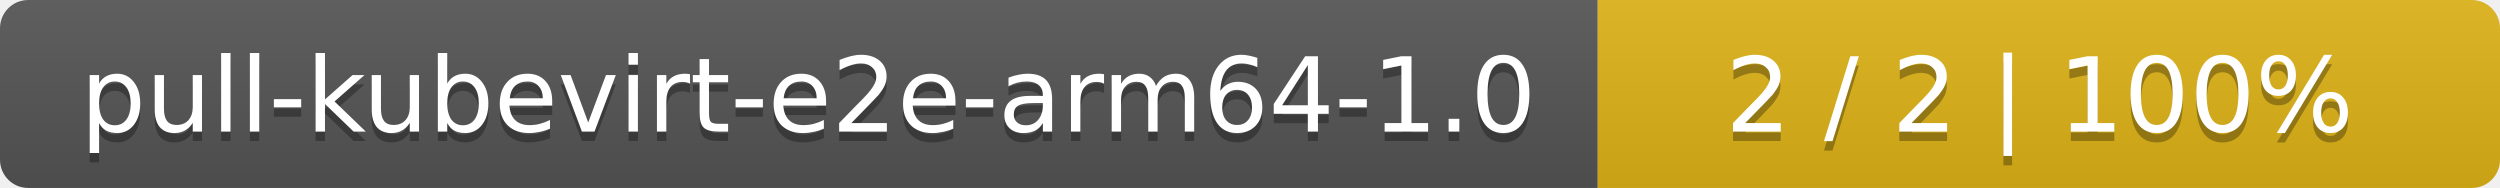
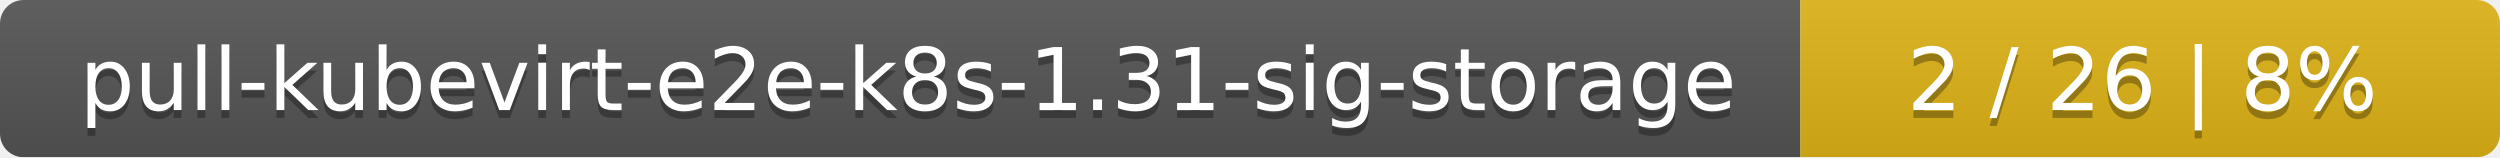
- <svg xmlns="http://www.w3.org/2000/svg" width="266" height="20">
+ <svg xmlns="http://www.w3.org/2000/svg" width="318" height="20">
  <linearGradient id="smooth" x2="0" y2="100%">
    <stop offset="0" stop-color="#bbb" stop-opacity=".1" />
    <stop offset="1" stop-opacity=".1" />
  </linearGradient>
  <mask id="round">
-     <rect width="266" height="20" rx="3" fill="#fff" />
+     <rect width="318" height="20" rx="3" fill="#fff" />
  </mask>
  <g mask="url(#round)">
-     <rect width="170" height="20" fill="#555" />
-     <rect x="170" width="96" height="20" fill="#dfb317" />
-     <rect width="266" height="20" fill="url(#smooth)" />
+     <rect width="229" height="20" fill="#555" />
+     <rect x="229" width="89" height="20" fill="#dfb317" />
+     <rect width="318" height="20" fill="url(#smooth)" />
  </g>
  <g fill="#fff" text-anchor="middle" font-family="DejaVu Sans,Verdana,Geneva,sans-serif" font-size="11">
-     <text x="86" y="15" fill="#010101" fill-opacity=".3">pull-kubevirt-e2e-arm64-1.0</text>
-     <text x="86" y="14">pull-kubevirt-e2e-arm64-1.0</text>
-     <text x="217" y="15" fill="#010101" fill-opacity=".3">2 / 2    |    100%</text>
-     <text x="217" y="14">2 / 2    |    100%</text>
+     <text x="115.5" y="15" fill="#010101" fill-opacity=".3">pull-kubevirt-e2e-k8s-1.31-sig-storage</text>
+     <text x="115.5" y="14">pull-kubevirt-e2e-k8s-1.31-sig-storage</text>
+     <text x="272.5" y="15" fill="#010101" fill-opacity=".3">2 / 26    |    8%</text>
+     <text x="272.5" y="14">2 / 26    |    8%</text>
  </g>
</svg>
